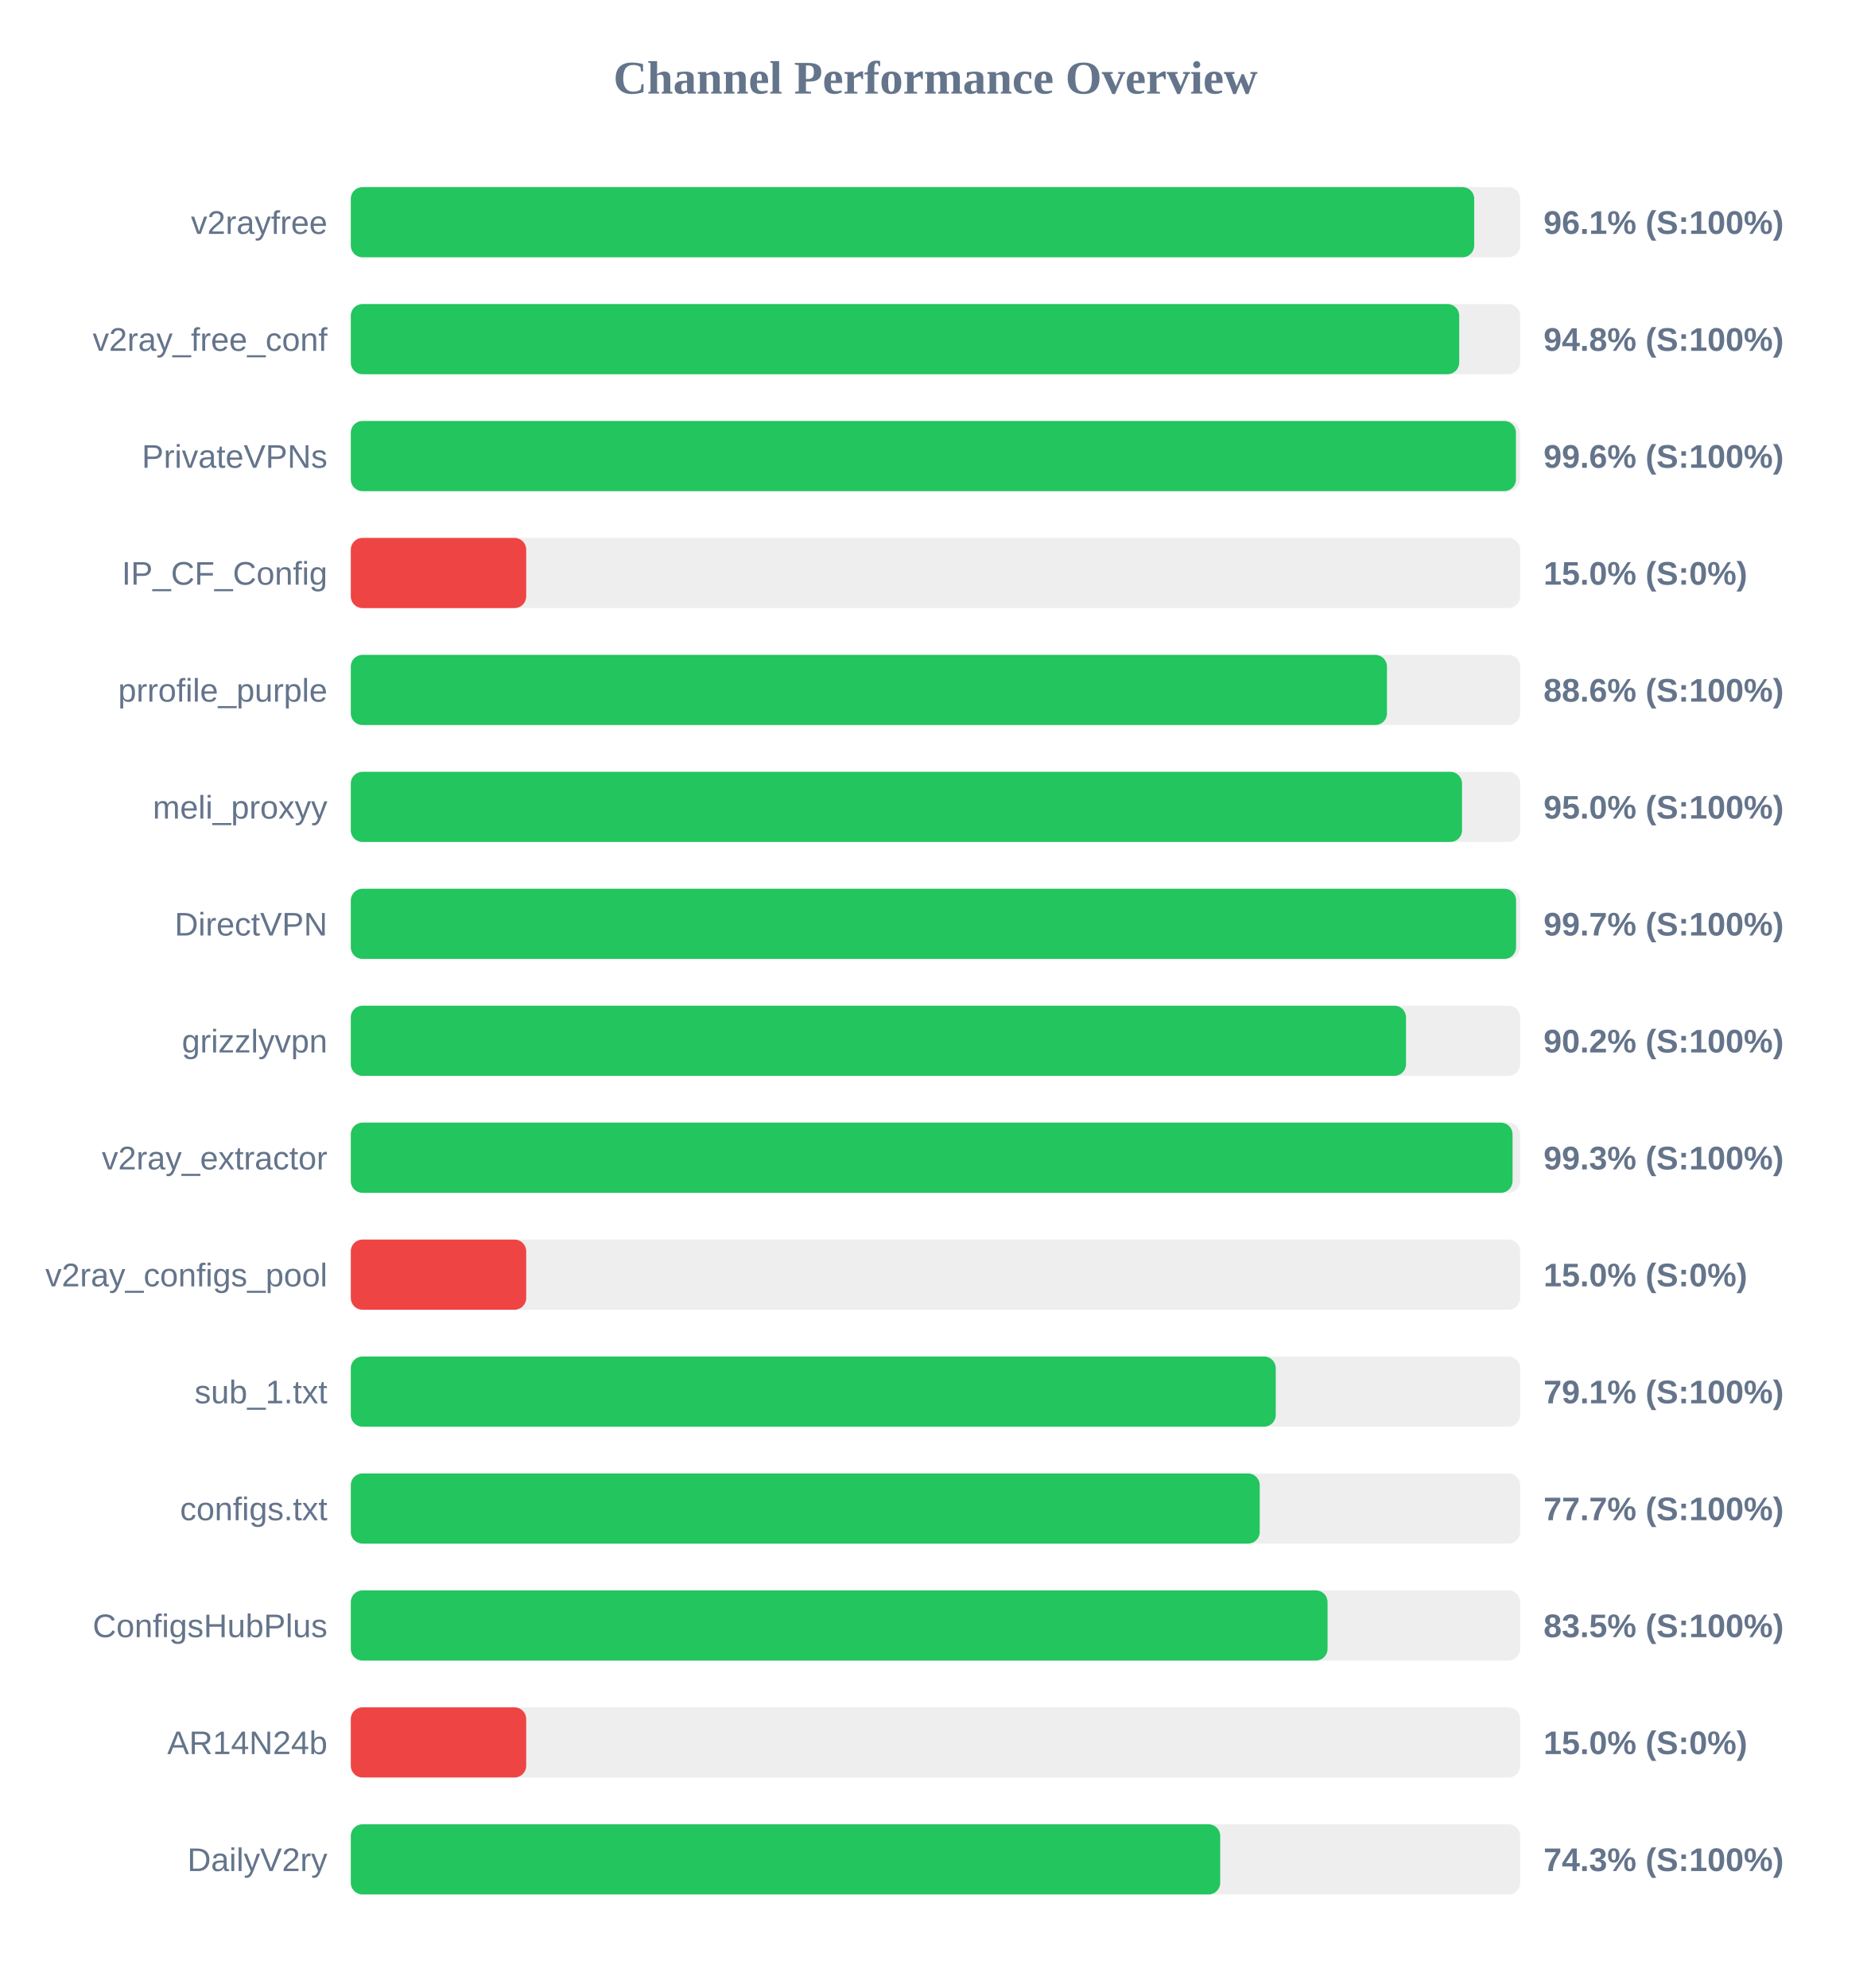
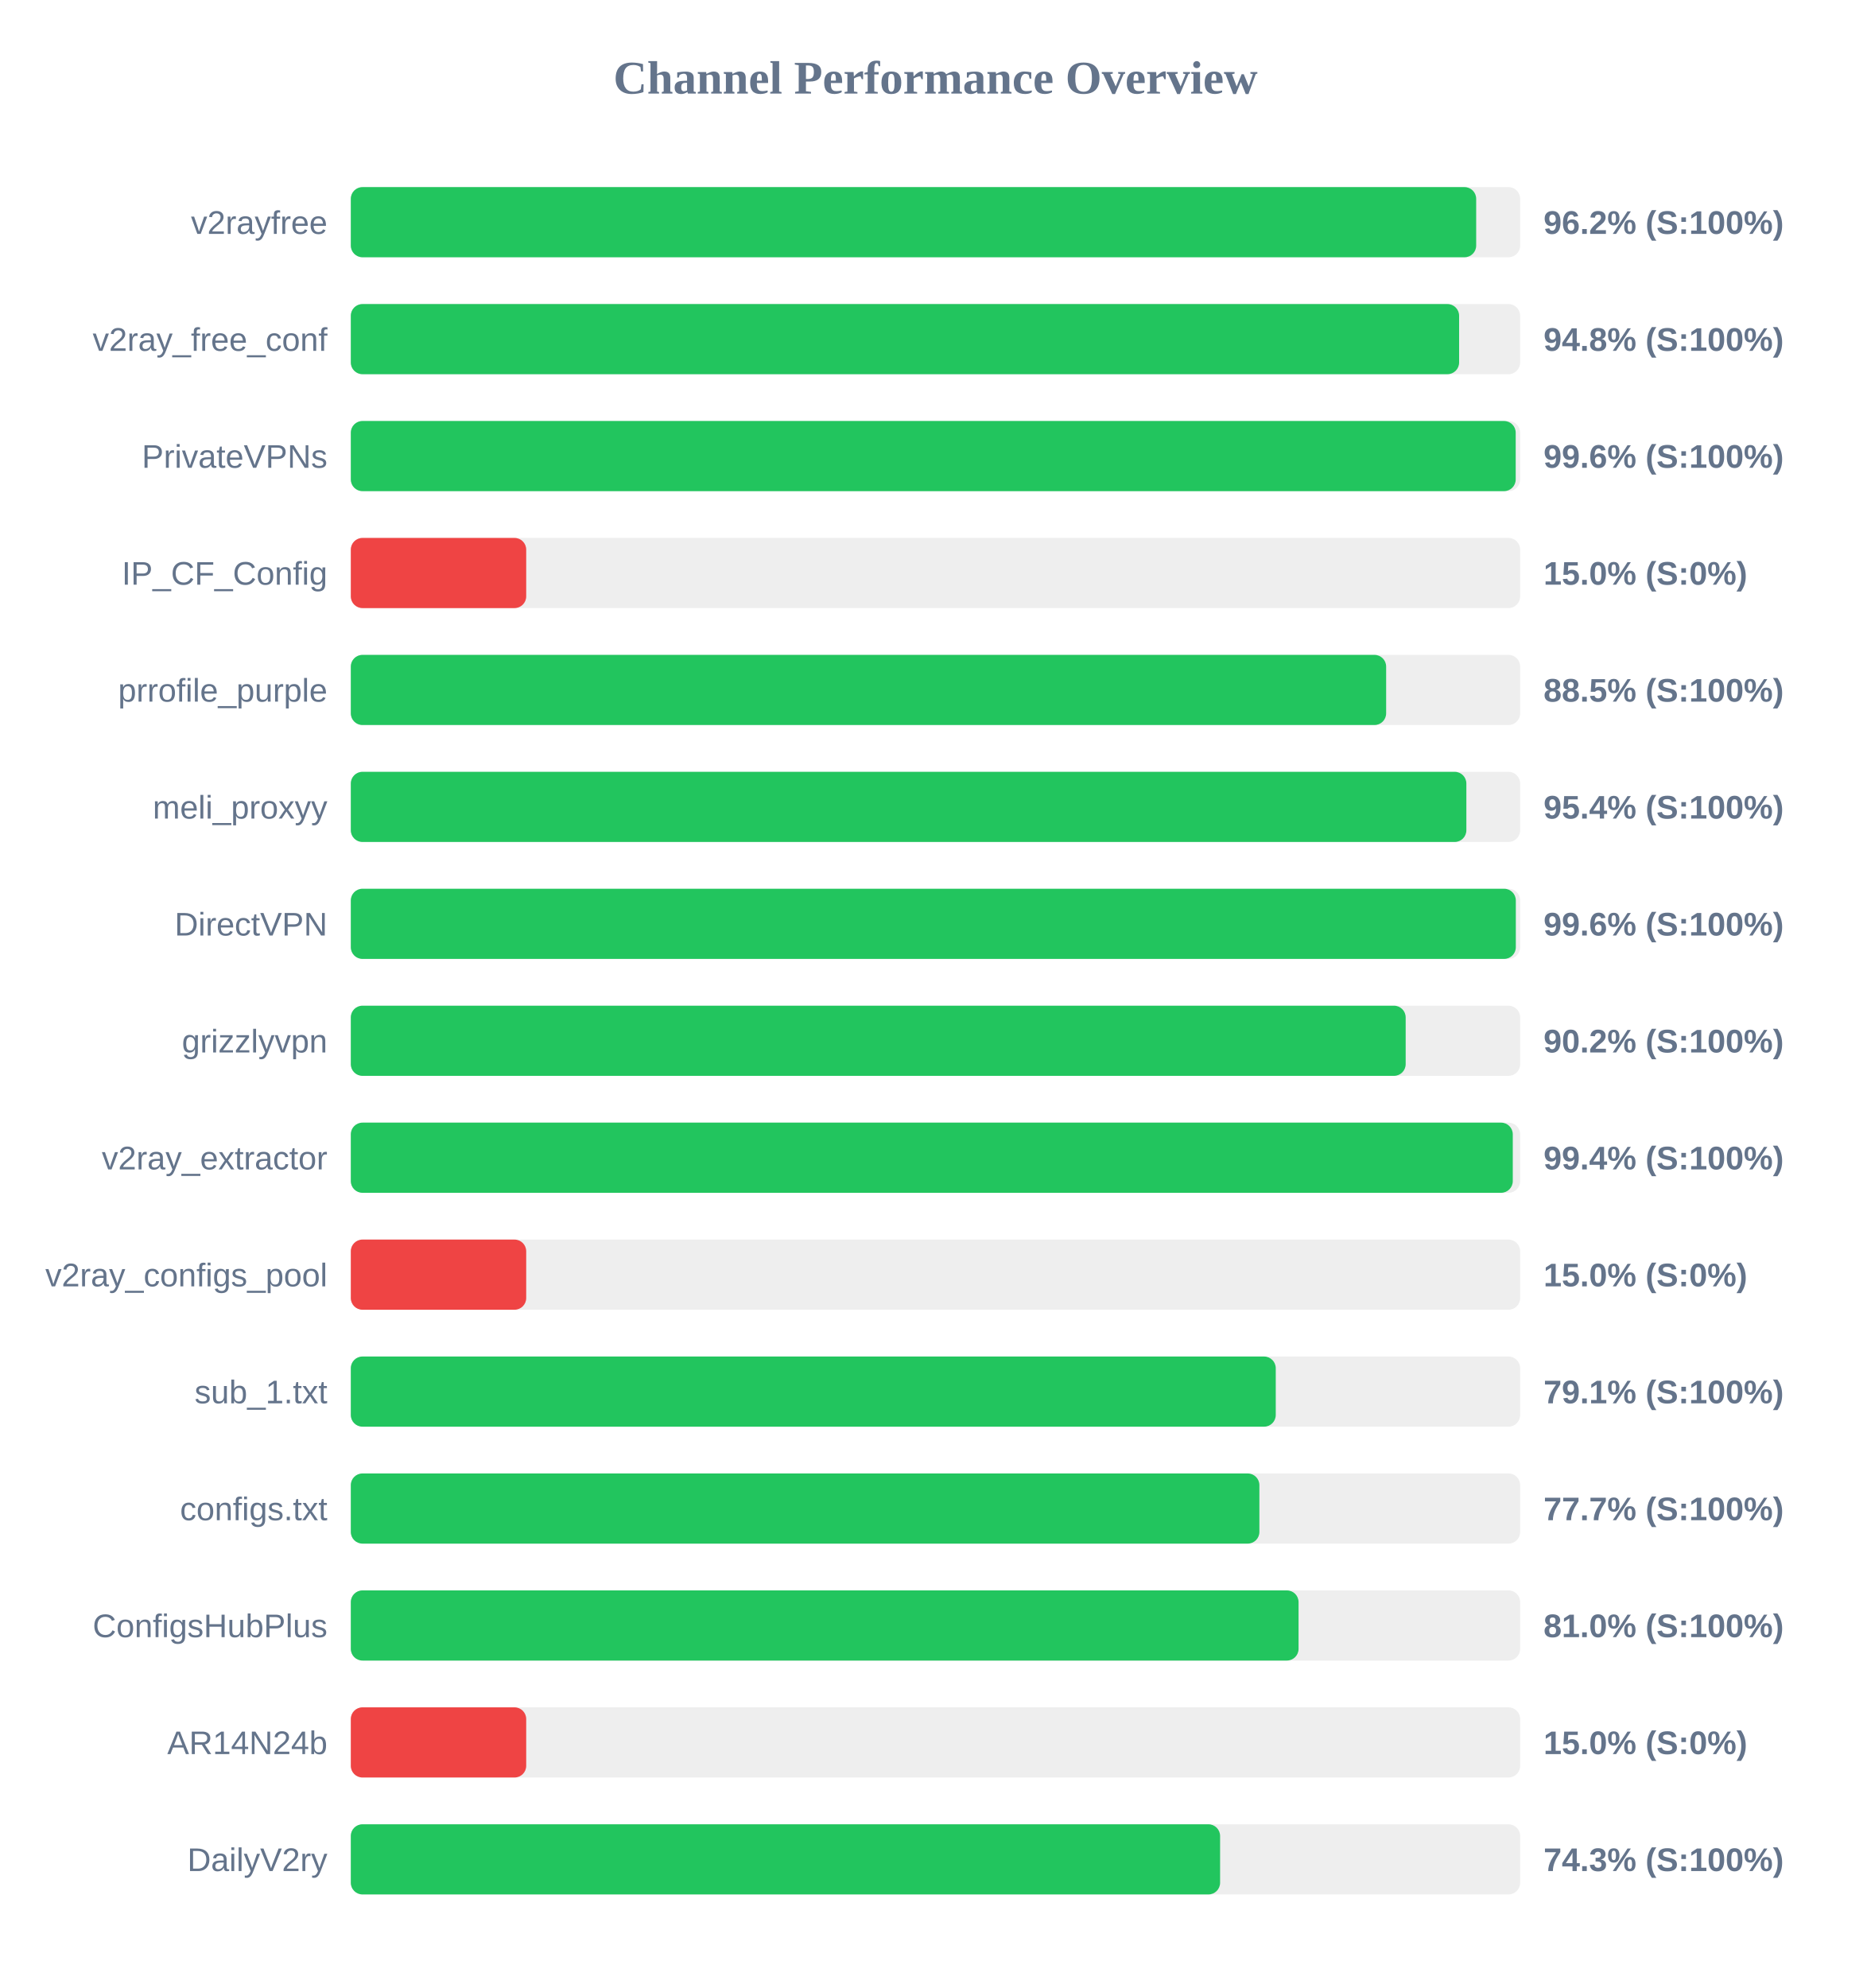
<svg xmlns="http://www.w3.org/2000/svg" width="800" height="850" version="1.1">
  <style>
        .row { font: 14px Arial; fill: #64748b; }
        .score { font: bold 14px Arial; fill: #64748b; }
    </style>
  <text x="400" y="40" text-anchor="middle" font-size="20px" font-weight="bold" fill="#64748b">Channel Performance Overview</text>
  <rect x="150" y="80" width="500" height="30" fill="#eee" rx="5" />
-   <rect x="150" y="80" width="480.35" height="30" fill="#22c55e" rx="5" />
+   <rect x="150" y="80" width="481.2" height="30" fill="#22c55e" rx="5" />
  <text x="140" y="100" text-anchor="end" class="row">v2rayfree</text>
-   <text x="660" y="100" text-anchor="start" class="score">96.1% (S:100%)</text>
+   <text x="660" y="100" text-anchor="start" class="score">96.2% (S:100%)</text>
  <rect x="150" y="130" width="500" height="30" fill="#eee" rx="5" />
-   <rect x="150" y="130" width="473.95" height="30" fill="#22c55e" rx="5" />
+   <rect x="150" y="130" width="473.9" height="30" fill="#22c55e" rx="5" />
  <text x="140" y="150" text-anchor="end" class="row">v2ray_free_conf</text>
  <text x="660" y="150" text-anchor="start" class="score">94.8% (S:100%)</text>
  <rect x="150" y="180" width="500" height="30" fill="#eee" rx="5" />
-   <rect x="150" y="180" width="498.2" height="30" fill="#22c55e" rx="5" />
+   <rect x="150" y="180" width="498.1" height="30" fill="#22c55e" rx="5" />
  <text x="140" y="200" text-anchor="end" class="row">PrivateVPNs</text>
  <text x="660" y="200" text-anchor="start" class="score">99.6% (S:100%)</text>
  <rect x="150" y="230" width="500" height="30" fill="#eee" rx="5" />
  <rect x="150" y="230" width="75.0" height="30" fill="#ef4444" rx="5" />
  <text x="140" y="250" text-anchor="end" class="row">IP_CF_Config</text>
  <text x="660" y="250" text-anchor="start" class="score">15.0% (S:0%)</text>
  <rect x="150" y="280" width="500" height="30" fill="#eee" rx="5" />
-   <rect x="150" y="280" width="443.05" height="30" fill="#22c55e" rx="5" />
+   <rect x="150" y="280" width="442.7" height="30" fill="#22c55e" rx="5" />
  <text x="140" y="300" text-anchor="end" class="row">prrofile_purple</text>
-   <text x="660" y="300" text-anchor="start" class="score">88.6% (S:100%)</text>
+   <text x="660" y="300" text-anchor="start" class="score">88.5% (S:100%)</text>
  <rect x="150" y="330" width="500" height="30" fill="#eee" rx="5" />
-   <rect x="150" y="330" width="475.15" height="30" fill="#22c55e" rx="5" />
+   <rect x="150" y="330" width="477.0" height="30" fill="#22c55e" rx="5" />
  <text x="140" y="350" text-anchor="end" class="row">meli_proxyy</text>
-   <text x="660" y="350" text-anchor="start" class="score">95.0% (S:100%)</text>
+   <text x="660" y="350" text-anchor="start" class="score">95.4% (S:100%)</text>
  <rect x="150" y="380" width="500" height="30" fill="#eee" rx="5" />
-   <rect x="150" y="380" width="498.25" height="30" fill="#22c55e" rx="5" />
+   <rect x="150" y="380" width="498.15" height="30" fill="#22c55e" rx="5" />
  <text x="140" y="400" text-anchor="end" class="row">DirectVPN</text>
-   <text x="660" y="400" text-anchor="start" class="score">99.7% (S:100%)</text>
+   <text x="660" y="400" text-anchor="start" class="score">99.6% (S:100%)</text>
  <rect x="150" y="430" width="500" height="30" fill="#eee" rx="5" />
-   <rect x="150" y="430" width="451.2" height="30" fill="#22c55e" rx="5" />
+   <rect x="150" y="430" width="451.05" height="30" fill="#22c55e" rx="5" />
  <text x="140" y="450" text-anchor="end" class="row">grizzlyvpn</text>
  <text x="660" y="450" text-anchor="start" class="score">90.2% (S:100%)</text>
  <rect x="150" y="480" width="500" height="30" fill="#eee" rx="5" />
-   <rect x="150" y="480" width="496.75" height="30" fill="#22c55e" rx="5" />
+   <rect x="150" y="480" width="496.85" height="30" fill="#22c55e" rx="5" />
  <text x="140" y="500" text-anchor="end" class="row">v2ray_extractor</text>
-   <text x="660" y="500" text-anchor="start" class="score">99.3% (S:100%)</text>
+   <text x="660" y="500" text-anchor="start" class="score">99.4% (S:100%)</text>
  <rect x="150" y="530" width="500" height="30" fill="#eee" rx="5" />
  <rect x="150" y="530" width="75.0" height="30" fill="#ef4444" rx="5" />
  <text x="140" y="550" text-anchor="end" class="row">v2ray_configs_pool</text>
  <text x="660" y="550" text-anchor="start" class="score">15.0% (S:0%)</text>
  <rect x="150" y="580" width="500" height="30" fill="#eee" rx="5" />
  <rect x="150" y="580" width="395.5" height="30" fill="#22c55e" rx="5" />
  <text x="140" y="600" text-anchor="end" class="row">sub_1.txt</text>
  <text x="660" y="600" text-anchor="start" class="score">79.1% (S:100%)</text>
  <rect x="150" y="630" width="500" height="30" fill="#eee" rx="5" />
-   <rect x="150" y="630" width="388.65" height="30" fill="#22c55e" rx="5" />
+   <rect x="150" y="630" width="388.5" height="30" fill="#22c55e" rx="5" />
  <text x="140" y="650" text-anchor="end" class="row">configs.txt</text>
  <text x="660" y="650" text-anchor="start" class="score">77.7% (S:100%)</text>
  <rect x="150" y="680" width="500" height="30" fill="#eee" rx="5" />
-   <rect x="150" y="680" width="417.65" height="30" fill="#22c55e" rx="5" />
+   <rect x="150" y="680" width="405.25" height="30" fill="#22c55e" rx="5" />
  <text x="140" y="700" text-anchor="end" class="row">ConfigsHubPlus</text>
-   <text x="660" y="700" text-anchor="start" class="score">83.5% (S:100%)</text>
+   <text x="660" y="700" text-anchor="start" class="score">81.0% (S:100%)</text>
  <rect x="150" y="730" width="500" height="30" fill="#eee" rx="5" />
  <rect x="150" y="730" width="75.0" height="30" fill="#ef4444" rx="5" />
  <text x="140" y="750" text-anchor="end" class="row">AR14N24b</text>
  <text x="660" y="750" text-anchor="start" class="score">15.0% (S:0%)</text>
  <rect x="150" y="780" width="500" height="30" fill="#eee" rx="5" />
-   <rect x="150" y="780" width="371.75" height="30" fill="#22c55e" rx="5" />
+   <rect x="150" y="780" width="371.7" height="30" fill="#22c55e" rx="5" />
  <text x="140" y="800" text-anchor="end" class="row">DailyV2ry</text>
  <text x="660" y="800" text-anchor="start" class="score">74.3% (S:100%)</text>
</svg>
